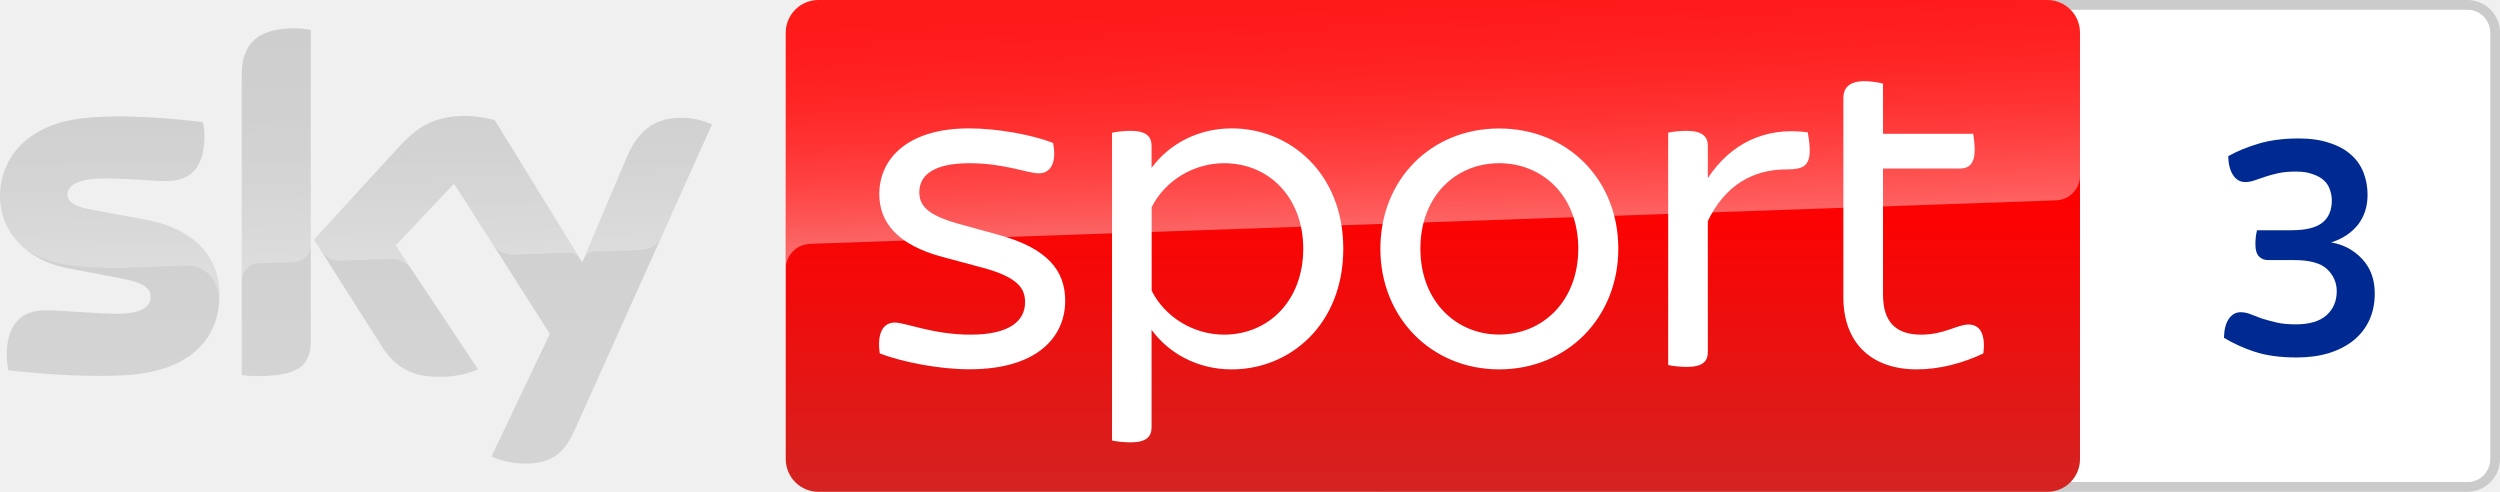
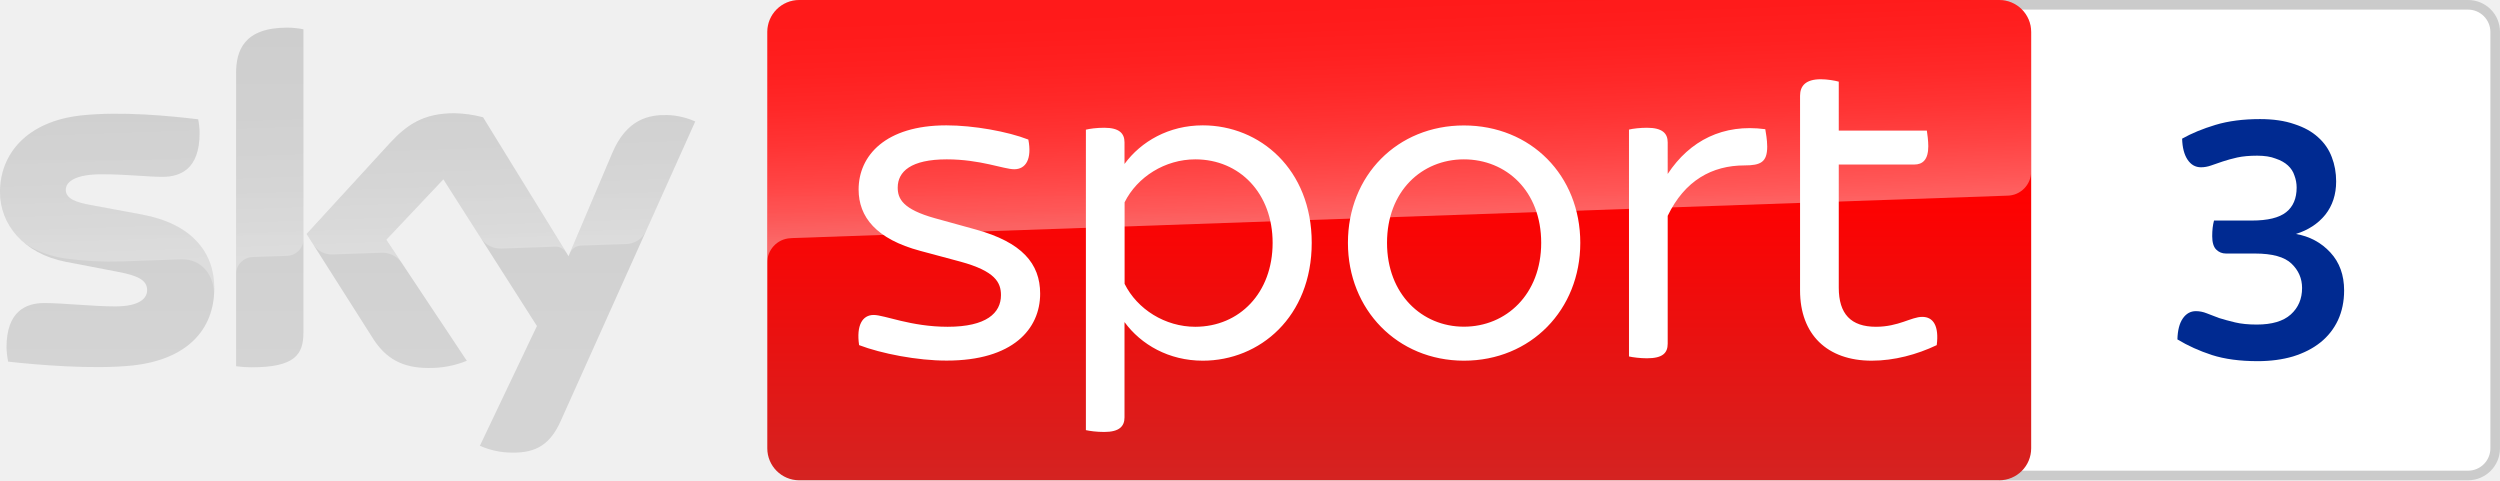
- <svg xmlns="http://www.w3.org/2000/svg" width="800" height="157.38" version="1.1">
-   <path d="m789.52 0h-346.9c-5.76 0-10.45 4.69-10.45 10.482v136.42c0 5.792 4.69 10.482 10.45 10.482h346.9c5.792 0 10.482-4.69 10.482-10.482v-136.42c0.031-5.792-4.659-10.482-10.482-10.482m0 3.148c4.061 0 7.334 3.305 7.334 7.334v136.42a7.321 7.321 0 0 1-7.334 7.334h-346.9c-4.029 0-7.334-3.274-7.334-7.334v-136.42c0-4.029 3.305-7.334 7.334-7.334h346.9" fill="#cbcbcb" />
-   <path d="m789.52 3.148c4.061 0 7.334 3.305 7.334 7.334v136.42a7.321 7.321 0 0 1-7.334 7.334h-346.9c-4.029 0-7.334-3.274-7.334-7.334v-136.42c0-4.029 3.305-7.334 7.334-7.334h346.9" fill="#fff" />
-   <linearGradient id="A" x1="1456.7" x2="1456.7" y2="500" gradientTransform="scale(.31477)" gradientUnits="userSpaceOnUse">
-     <stop stop-color="red" offset=".4" />
-     <stop stop-color="#d42321" offset="1" />
-   </linearGradient>
-   <path d="m261.92 0h393.2c5.792 0 10.482 4.69 10.482 10.482v136.42c0 5.792-4.69 10.482-10.482 10.482h-393.2c-5.792 0-10.482-4.69-10.482-10.482v-136.42c0-5.792 4.69-10.482 10.482-10.482z" fill="url(#A)" />
-   <linearGradient id="B" x1="1459.5" x2="1450.8" y1="233.73" y2="-15.325" gradientTransform="scale(.31477)" gradientUnits="userSpaceOnUse">
-     <stop stop-color="#fff" offset="0" />
-     <stop stop-color="#fff" stop-opacity=".835" offset=".12" />
-     <stop stop-color="#fff" stop-opacity=".658" offset=".269" />
-     <stop stop-color="#fff" stop-opacity=".511" offset=".42" />
-     <stop stop-color="#fff" stop-opacity=".397" offset=".568" />
-     <stop stop-color="#fff" stop-opacity=".315" offset=".716" />
-     <stop stop-color="#fff" stop-opacity=".266" offset=".86" />
-     <stop stop-color="#fff" stop-opacity=".25" offset="1" />
-   </linearGradient>
-   <path d="m258.99 78.062 1.007-0.063 397.77-13.881c4.375-0.031 7.869-3.62 7.838-7.964v-45.672c0-5.792-4.69-10.482-10.482-10.482h-393.2c-5.792 0-10.482 4.69-10.482 10.482v75.764c-0.126-4.312 3.242-7.964 7.554-8.184z" fill="url(#B)" opacity=".4" />
-   <linearGradient id="C" x1="361.92" x2="361.92" y1="28.806" y2="471.22" gradientTransform="scale(.31477)" gradientUnits="userSpaceOnUse">
-     <stop stop-color="#cbcbcb" offset="0" />
-     <stop stop-color="#d4d4d4" offset=".8" />
-   </linearGradient>
-   <path d="m157.26 146.08c3.305 1.448 6.862 2.235 10.45 2.235 8.215 0.189 12.717-2.959 16.022-10.324l44.099-98.175c-2.864-1.29-5.981-2.014-9.128-2.109-5.697-0.126-13.315 1.039-18.13 12.622l-14.259 33.617-28.014-45.515c-3.085-0.818-6.264-1.259-9.443-1.322-9.915 0-15.423 3.62-21.152 9.852l-27.227 29.714 21.876 34.435c4.061 6.264 9.38 9.474 18.036 9.474 4.312 0.063 8.593-0.724 12.591-2.361l-26.377-39.66 18.697-19.799 30.658 48.065zm-57.822-37.111c0 7.24-2.833 11.394-16.997 11.394-1.7 0-3.4-0.126-5.068-0.346v-96.035c0-7.303 2.487-14.92 16.745-14.92 1.794 0 3.588 0.189 5.319 0.535zm-29.21-14.511c0 13.535-8.845 23.356-26.787 25.307-13 1.385-31.823-0.252-40.762-1.259-0.315-1.542-0.504-3.116-0.535-4.721 0-11.772 6.358-14.479 12.339-14.479 6.232 0 16.022 1.102 23.293 1.102 8.027 0 10.45-2.707 10.45-5.319 0-3.368-3.211-4.784-9.443-5.981l-17.06-3.274c-14.164-2.707-21.719-12.496-21.719-22.883 0-12.622 8.939-23.167 26.535-25.118 13.315-1.448 29.525 0.189 38.401 1.259 0.315 1.479 0.472 2.99 0.472 4.533 0 11.772-6.232 14.322-12.213 14.322-4.596 0-11.741-0.85-19.893-0.85-8.278 0-11.741 2.298-11.741 5.068 0 2.959 3.274 4.155 8.467 5.068l16.273 3.022c16.714 3.053 23.922 12.559 23.922 24.205z" fill="url(#C)" />
-   <linearGradient id="D" x1="365.45" x2="359.6" y1="263.25" y2="95.751" gradientTransform="scale(.31477)" gradientUnits="userSpaceOnUse">
-     <stop stop-color="#fff" offset="0" />
-     <stop stop-color="#fff" stop-opacity=".835" offset=".12" />
-     <stop stop-color="#fff" stop-opacity=".658" offset=".269" />
-     <stop stop-color="#fff" stop-opacity=".511" offset=".42" />
-     <stop stop-color="#fff" stop-opacity=".397" offset=".568" />
-     <stop stop-color="#fff" stop-opacity=".315" offset=".716" />
-     <stop stop-color="#fff" stop-opacity=".266" offset=".86" />
-     <stop stop-color="#fff" stop-opacity=".25" offset="1" />
-   </linearGradient>
+ <svg xmlns="http://www.w3.org/2000/svg" width="800" height="153.69" version="1.1">
+   <defs>
+     <linearGradient id="A" x1="1456.7" x2="1456.7" y2="500" gradientTransform="matrix(.30738 0 0 .30738 -.0035643 0)" gradientUnits="userSpaceOnUse">
+       <stop stop-color="red" offset=".4" />
+       <stop stop-color="#d42321" offset="1" />
+     </linearGradient>
+     <linearGradient id="B" x1="1459.5" x2="1450.8" y1="233.73" y2="-15.325" gradientTransform="matrix(.30738 0 0 .30738 -.0035643 0)" gradientUnits="userSpaceOnUse">
+       <stop stop-color="#fff" offset="0" />
+       <stop stop-color="#fff" stop-opacity=".835" offset=".12" />
+       <stop stop-color="#fff" stop-opacity=".658" offset=".269" />
+       <stop stop-color="#fff" stop-opacity=".511" offset=".42" />
+       <stop stop-color="#fff" stop-opacity=".397" offset=".568" />
+       <stop stop-color="#fff" stop-opacity=".315" offset=".716" />
+       <stop stop-color="#fff" stop-opacity=".266" offset=".86" />
+       <stop stop-color="#fff" stop-opacity=".25" offset="1" />
+     </linearGradient>
+     <linearGradient id="C" x1="361.92" x2="361.92" y1="28.806" y2="471.22" gradientTransform="matrix(.30738 0 0 .30738 -.0035643 0)" gradientUnits="userSpaceOnUse">
+       <stop stop-color="#cbcbcb" offset="0" />
+       <stop stop-color="#d4d4d4" offset=".8" />
+     </linearGradient>
+     <linearGradient id="D" x1="365.45" x2="359.6" y1="263.25" y2="95.751" gradientTransform="matrix(.30738 0 0 .30738 -.0035643 0)" gradientUnits="userSpaceOnUse">
+       <stop stop-color="#fff" offset="0" />
+       <stop stop-color="#fff" stop-opacity=".835" offset=".12" />
+       <stop stop-color="#fff" stop-opacity=".658" offset=".269" />
+       <stop stop-color="#fff" stop-opacity=".511" offset=".42" />
+       <stop stop-color="#fff" stop-opacity=".397" offset=".568" />
+       <stop stop-color="#fff" stop-opacity=".315" offset=".716" />
+       <stop stop-color="#fff" stop-opacity=".266" offset=".86" />
+       <stop stop-color="#fff" stop-opacity=".25" offset="1" />
+     </linearGradient>
+   </defs>
  <g>
-     <path d="m227.86 39.818-16.147 35.946c-1.259 2.581-3.872 4.218-6.736 4.218l-14.731 0.504c-1.605 0.094-3.022 1.165-3.588 2.675v-0.031l13.913-32.799c4.847-11.583 12.465-12.748 18.13-12.622 3.179 0.094 6.264 0.818 9.16 2.109zm-42.304 42.965-27.259-44.319c-3.085-0.818-6.264-1.259-9.443-1.322-9.915 0-15.423 3.62-21.152 9.852l-27.227 29.714 2.172 3.431c1.416 2.14 3.872 3.368 6.453 3.242l15.518-0.535a7.765 7.765 0 0 1 6.862 3.085l-4.879-7.334 18.697-19.799 12.559 19.673c1.542 1.952 3.935 3.053 6.421 2.99l17.847-0.63c1.385 0 2.707 0.755 3.431 1.952zm-91.439-73.686c-14.259 0-16.745 7.617-16.745 14.92v65.786c0-3.022 2.424-5.477 5.445-5.571l11.048-0.378c3.085 0 5.603-2.518 5.603-5.603v-68.619c-1.794-0.378-3.557-0.567-5.351-0.535zm-47.781 61.127-16.273-3.022c-5.194-0.913-8.467-2.109-8.467-5.068 0-2.77 3.462-5.068 11.741-5.068 8.152 0 15.298 0.85 19.893 0.85 5.981 0 12.213-2.55 12.213-14.322 0-1.511-0.157-3.053-0.472-4.533-8.876-1.102-25.087-2.707-38.401-1.259-17.627 1.952-26.566 12.528-26.566 25.118 0.031 6.736 3.211 13.094 8.593 17.155 3.966 2.455 8.436 4.061 13.063 4.659 6.043 0.818 12.118 1.133 18.193 0.944l19.421-0.692c7.271-0.252 11.237 5.949 10.828 12.181 0-0.094 0-0.157 0.031-0.252v-0.063c0.063-0.818 0.094-1.637 0.094-2.455 0-11.583-7.208-21.089-23.891-24.174z" fill="url(#D)" opacity=".25" />
-     <path d="m281.53 113.1c-0.944-6.484 1.07-9.884 4.784-9.884 3.525 0 12.181 3.872 24.237 3.872 12.685 0 17.469-4.501 17.469-10.356 0-4.155-1.857-7.869-13.283-10.985l-13.126-3.525c-14.511-3.872-20.239-11.143-20.239-20.113 0-11.111 8.813-21.026 28.738-21.026 8.971 0 20.113 2.014 26.881 4.659 1.228 6.327-0.787 9.726-4.627 9.726-3.4 0-11.111-3.242-22.096-3.242-11.741 0-16.084 3.998-16.084 9.254 0 3.683 1.7 7.114 12.213 10.041l13.44 3.714c15.014 4.155 21.026 11.111 21.026 20.995 0 11.615-8.971 21.939-30.595 21.939-9.569 0.032-21.498-2.298-28.738-5.068m148.32-33.522c0 24.237-16.997 38.622-35.694 38.622-11.111 0-20.239-5.257-25.653-12.654v31.225c0 2.927-1.7 4.784-6.642 4.784-2.487 0-4.784-0.315-6.012-0.598v-98.458c1.228-0.315 3.525-0.63 6.012-0.63 4.942 0 6.642 1.857 6.642 4.784v7.082c5.414-7.397 14.542-12.654 25.653-12.654 18.697 0 35.694 14.385 35.694 38.496m-12.811 0c0-16.21-10.796-27.353-25.339-27.353-9.884 0-19.012 5.729-23.167 14.07v26.724c4.155 8.341 13.283 14.07 23.167 14.07 14.511-0.032 25.339-11.143 25.339-27.51m24.678 0c0-22.097 16.21-38.464 37.992-38.464 21.939 0 38.15 16.368 38.15 38.464 0 21.939-16.21 38.622-38.15 38.622-21.782-0.032-37.992-16.714-37.992-38.622m63.331 0c0-16.997-11.457-27.353-25.339-27.353-13.724 0-25.181 10.356-25.181 27.353 0 16.84 11.457 27.479 25.181 27.479 13.881 0 25.339-10.639 25.339-27.479m74.064-31.539c0 5.099-2.14 6.169-7.428 6.169-10.639 0-19.61 4.942-25.181 16.525v41.895c0 3.085-1.7 4.784-6.799 4.784-2.172 0-4.659-0.315-5.886-0.598v-74.347c1.228-0.315 3.683-0.598 5.886-0.598 5.068 0 6.799 1.857 6.799 4.784v10.356c7.24-10.985 18.225-16.525 31.98-14.668 0.157 1.07 0.63 3.4 0.63 5.697m55.556 65.062c-6.484 3.085-13.913 5.099-21.31 5.099-14.668 0-23.481-8.656-23.481-23.009v-63.803c0-3.242 1.857-5.414 6.799-5.414 2.14 0 4.627 0.441 5.886 0.787v16.053h28.864c0.157 1.07 0.472 3.242 0.472 5.099 0 4.47-1.857 6.012-4.627 6.012h-24.709v40.353c0 8.625 3.998 12.811 12.181 12.811 7.428 0 11.583-3.242 15.14-3.242 3.714-0.032 5.571 3.053 4.784 9.254" fill="#fff" />
-     <path d="m734.85 114.39q-7.659 0-13.22-1.784-5.456-1.784-9.968-4.511 0.105-3.987 1.574-6.085 1.469-2.099 3.777-2.099 1.574 0 3.148 0.63 1.574 0.63 3.567 1.364 1.993 0.63 4.617 1.259 2.623 0.63 6.295 0.63 6.61 0 9.863-2.938t3.252-7.659q0-4.092-3.043-7.03-3.043-2.938-10.597-2.938h-8.394q-1.679 0-2.833-1.154-1.154-1.154-1.154-3.882 0-2.623 0.525-4.511h10.912q6.925 0 9.968-2.413 3.043-2.413 3.043-7.135 0-1.784-0.63-3.462-0.525-1.679-1.889-2.938-1.364-1.259-3.567-1.993-2.099-0.839-5.351-0.839-3.358 0-5.771 0.525-2.308 0.525-4.197 1.154t-3.358 1.154q-1.469 0.525-2.938 0.525-2.413 0-3.882-2.203-1.469-2.203-1.574-6.085 4.092-2.308 9.653-3.987 5.561-1.679 12.905-1.679 5.771 0 9.968 1.469 4.197 1.364 6.82 3.777 2.728 2.413 3.987 5.771 1.259 3.252 1.259 7.03 0 5.666-3.148 9.653-3.148 3.882-8.499 5.561 5.981 1.049 9.968 5.351 3.987 4.302 3.987 11.017 0 4.721-1.784 8.604-1.784 3.777-5.036 6.4-3.252 2.623-7.974 4.092-4.617 1.364-10.282 1.364z" fill="#002a91" />
+     <path d="m789.76 0h-150.03v153.69h150.03c5.656 0 10.236-4.58 10.236-10.236v-133.22c0.031-5.656-4.549-10.236-10.236-10.236" fill="#cbcbcb" />
+     <path d="m789.76 3.074c3.965 0 7.162 3.227 7.162 7.162v133.22c7e-3 3.958-3.204 7.169-7.162 7.162h-150.03v-147.54h150.03" fill="#fff" />
+     <path d="m255.77 0h383.97c5.656 0 10.236 4.58 10.236 10.236v133.22c0 5.656-4.58 10.236-10.236 10.236h-383.97c-5.656 0-10.236-4.58-10.236-10.236v-133.22c0-5.656 4.58-10.236 10.236-10.236z" fill="url(#A)" />
+     <path d="m252.9 76.229 0.984-0.061 388.43-13.555c4.272-0.031 7.684-3.535 7.654-7.777v-44.599c0-5.656-4.58-10.236-10.236-10.236h-383.97c-5.656 0-10.236 4.58-10.236 10.236v73.985c-0.123-4.211 3.166-7.777 7.377-7.992z" fill="url(#B)" opacity=".4" />
+     <path d="m153.56 142.65c3.227 1.414 6.701 2.182 10.205 2.182 8.023 0.184 12.418-2.889 15.646-10.082l43.063-95.869c-2.797-1.26-5.84-1.967-8.914-2.059-5.563-0.123-13.002 1.014-17.704 12.326l-13.924 32.828-27.356-44.446c-3.012-0.799-6.117-1.23-9.221-1.291-9.682 0-15.061 3.535-20.655 9.621l-26.588 29.016 21.362 33.626c3.965 6.117 9.16 9.252 17.612 9.252 4.211 0.061 8.391-0.707 12.295-2.305l-25.758-38.729 18.258-19.334 29.938 46.936zm-56.464-36.239c0 7.07-2.766 11.126-16.598 11.126-1.66 0-3.32-0.123-4.949-0.338v-93.78c0-7.131 2.428-14.57 16.352-14.57 1.752 0 3.504 0.184 5.195 0.523zm-28.524-14.17c0 13.217-8.637 22.808-26.158 24.713-12.695 1.353-31.076-0.246-39.805-1.23-0.307-1.506-0.492-3.043-0.523-4.611 0-11.496 6.209-14.139 12.049-14.139 6.086 0 15.646 1.076 22.746 1.076 7.838 0 10.205-2.643 10.205-5.195 0-3.289-3.135-4.672-9.221-5.84l-16.659-3.197c-13.831-2.643-21.209-12.203-21.209-22.346 0-12.326 8.729-22.623 25.912-24.528 13.002-1.414 28.832 0.184 37.499 1.23 0.307 1.445 0.461 2.92 0.461 4.426 0 11.496-6.086 13.986-11.926 13.986-4.488 0-11.465-0.83-19.426-0.83-8.084 0-11.465 2.244-11.465 4.949 0 2.889 3.197 4.057 8.268 4.949l15.891 2.951c16.321 2.982 23.36 12.264 23.36 23.637z" fill="url(#C)" />
+     <path d="m222.51 38.883-15.768 35.102c-1.23 2.521-3.781 4.119-6.578 4.119l-14.385 0.492c-1.568 0.092-2.951 1.137-3.504 2.613v-0.031l13.586-32.029c4.734-11.311 12.172-12.449 17.704-12.326 3.104 0.092 6.117 0.799 8.945 2.059zm-41.311 41.956-26.619-43.278c-3.012-0.799-6.117-1.23-9.221-1.291-9.682 0-15.061 3.535-20.655 9.621l-26.588 29.016 2.121 3.35c1.383 2.09 3.781 3.289 6.301 3.166l15.154-0.523a7.583 7.583 0 0 1 6.701 3.012l-4.764-7.162 18.258-19.334 12.264 19.211c1.506 1.906 3.842 2.982 6.27 2.92l17.428-0.615c1.353 0 2.643 0.738 3.35 1.906zm-89.292-71.956c-13.924 0-16.352 7.438-16.352 14.57v64.241c0-2.951 2.367-5.348 5.317-5.441l10.789-0.369c3.012 0 5.471-2.459 5.471-5.471v-67.008c-1.752-0.369-3.473-0.553-5.225-0.523zm-46.659 59.691-15.891-2.951c-5.072-0.891-8.268-2.059-8.268-4.949 0-2.705 3.381-4.949 11.465-4.949 7.961 0 14.939 0.83 19.426 0.83 5.84 0 11.926-2.49 11.926-13.986 0-1.475-0.154-2.982-0.461-4.426-8.668-1.076-24.498-2.643-37.499-1.23-17.213 1.906-25.942 12.234-25.942 24.528 0.031 6.578 3.135 12.786 8.391 16.752 3.873 2.397 8.238 3.965 12.756 4.549 5.902 0.799 11.833 1.107 17.766 0.922l18.965-0.676c7.1-0.246 10.973 5.809 10.574 11.895 0-0.092 0-0.154 0.031-0.246v-0.061c0.061-0.799 0.092-1.598 0.092-2.397 0-11.311-7.039-20.594-23.33-23.606z" fill="url(#D)" opacity=".25" />
+     <path d="m274.91 110.44c-0.922-6.332 1.045-9.652 4.672-9.652 3.443 0 11.895 3.781 23.668 3.781 12.387 0 17.059-4.395 17.059-10.113 0-4.057-1.813-7.684-12.971-10.727l-12.818-3.443c-14.17-3.781-19.764-10.881-19.764-19.641 0-10.85 8.606-20.532 28.063-20.532 8.76 0 19.641 1.967 26.25 4.549 1.199 6.178-0.768 9.498-4.518 9.498-3.32 0-10.85-3.166-21.578-3.166-11.465 0-15.706 3.904-15.706 9.037 0 3.596 1.66 6.947 11.926 9.805l13.124 3.627c14.661 4.057 20.532 10.85 20.532 20.502 0 11.342-8.76 21.424-29.876 21.424-9.344 0.031-20.993-2.244-28.063-4.949m144.84-32.735c0 23.668-16.598 37.715-34.856 37.715-10.85 0-19.764-5.133-25.051-12.357v30.492c0 2.859-1.66 4.672-6.486 4.672-2.428 0-4.672-0.307-5.871-0.584v-96.146c1.199-0.307 3.443-0.615 5.871-0.615 4.826 0 6.486 1.813 6.486 4.672v6.916c5.287-7.223 14.2-12.357 25.051-12.357 18.258 0 34.856 14.047 34.856 37.592m-12.51 0c0-15.829-10.542-26.711-24.744-26.711-9.652 0-18.566 5.594-22.623 13.74v26.096c4.057 8.145 12.971 13.74 22.623 13.74 14.17-0.031 24.744-10.881 24.744-26.864m24.098 0c0-21.577 15.829-37.561 37.1-37.561 21.424 0 37.254 15.984 37.254 37.561 0 21.424-15.829 37.715-37.254 37.715-21.27-0.031-37.1-16.321-37.1-37.715m61.844 0c0-16.598-11.188-26.711-24.744-26.711-13.402 0-24.59 10.113-24.59 26.711 0 16.445 11.188 26.834 24.59 26.834 13.555 0 24.744-10.389 24.744-26.834m72.325-30.798c0 4.979-2.09 6.024-7.254 6.024-10.389 0-19.149 4.826-24.59 16.137v40.911c0 3.012-1.66 4.672-6.639 4.672-2.121 0-4.549-0.307-5.748-0.584v-72.602c1.199-0.307 3.596-0.584 5.748-0.584 4.949 0 6.639 1.813 6.639 4.672v10.113c7.07-10.727 17.797-16.137 31.229-14.324 0.154 1.045 0.615 3.32 0.615 5.564m54.251 63.534c-6.332 3.012-13.586 4.979-20.81 4.979-14.324 0-22.93-8.453-22.93-22.469v-62.305c0-3.166 1.813-5.287 6.639-5.287 2.09 0 4.518 0.43 5.748 0.768v15.676h28.186c0.154 1.045 0.461 3.166 0.461 4.979 0 4.365-1.813 5.871-4.518 5.871h-24.129v39.405c0 8.422 3.904 12.51 11.895 12.51 7.254 0 11.311-3.166 14.784-3.166 3.627-0.031 5.441 2.982 4.672 9.037" fill="#fff" />
+     <path d="m722.4 115.57q-8.465 0-14.612-1.971-6.03-1.971-11.017-4.987 0.116-4.407 1.74-6.726 1.623-2.319 4.175-2.319 1.74 0 3.479 0.696 1.74 0.696 3.943 1.508 2.203 0.696 5.103 1.392 2.899 0.696 6.958 0.696 7.306 0 10.901-3.247 3.595-3.247 3.595-8.465 0-4.523-3.363-7.77-3.363-3.247-11.712-3.247h-9.277q-1.855 0-3.131-1.276-1.276-1.276-1.276-4.291 0-2.899 0.58-4.987h12.06q7.654 0 11.017-2.667 3.363-2.667 3.363-7.886 0-1.971-0.696-3.827-0.58-1.855-2.087-3.247-1.508-1.392-3.943-2.203-2.319-0.928-5.914-0.928-3.711 0-6.378 0.58-2.551 0.58-4.639 1.276t-3.711 1.276-3.247 0.58q-2.667 0-4.291-2.435-1.623-2.435-1.74-6.726 4.523-2.551 10.669-4.407 6.146-1.855 14.264-1.855 6.378 0 11.017 1.623 4.639 1.508 7.538 4.175 3.015 2.667 4.407 6.378 1.392 3.595 1.392 7.77 0 6.262-3.479 10.669-3.479 4.291-9.393 6.146 6.61 1.16 11.017 5.914 4.407 4.755 4.407 12.176 0 5.218-1.971 9.509-1.971 4.175-5.566 7.074-3.595 2.899-8.813 4.523-5.103 1.508-11.365 1.508z" fill="#002a91" />
  </g>
</svg>
